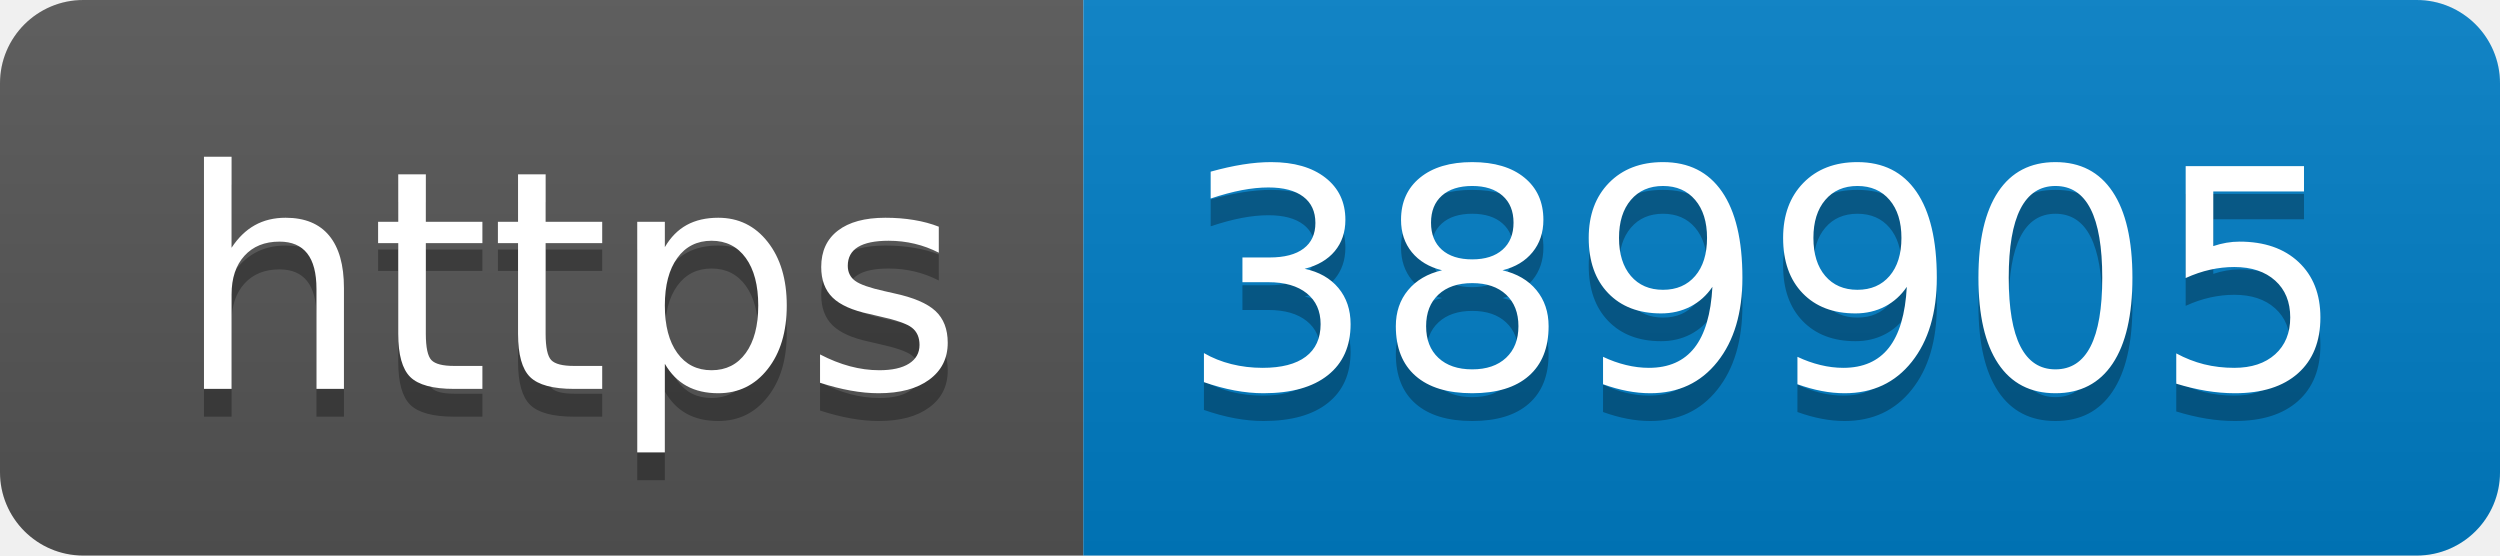
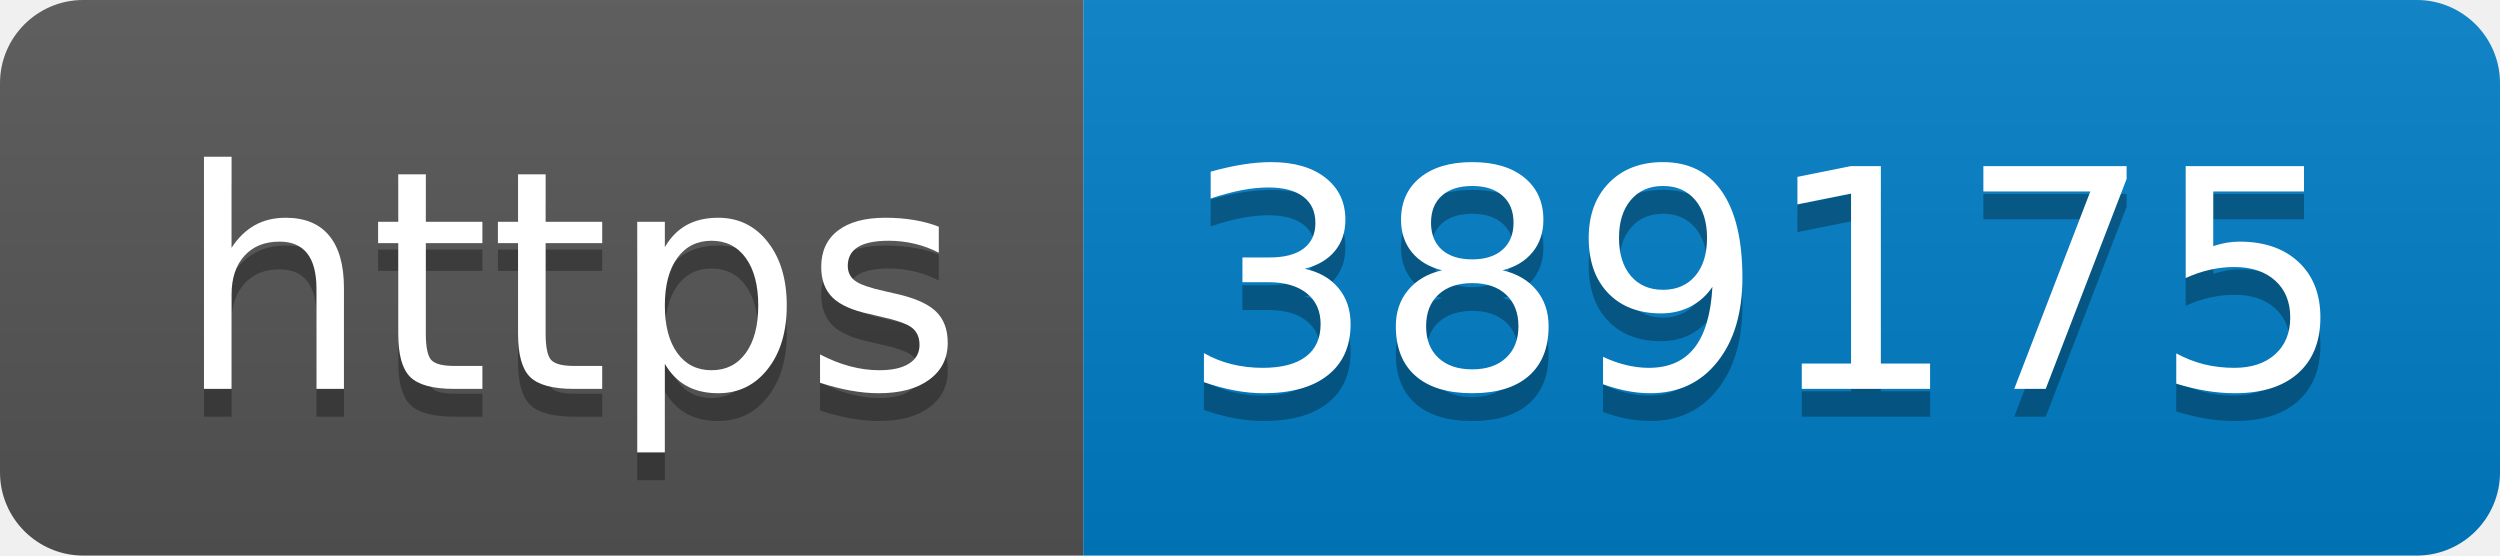
- <svg xmlns="http://www.w3.org/2000/svg" width="90" height="20" role="img" aria-label="https: 389905">
+ <svg xmlns="http://www.w3.org/2000/svg" width="90" height="20" role="img" aria-label="https: 389175">
  <linearGradient id="s" x2="0" y2="100%">
    <stop offset="0" stop-color="#bbb" stop-opacity=".1" />
    <stop offset="1" stop-opacity=".1" />
  </linearGradient>
  <clipPath id="r">
    <rect width="90" height="20" rx="3" fill="#fff" />
  </clipPath>
  <g clip-path="url(#r)">
    <rect width="39" height="20" fill="#555" />
    <rect x="39" width="51" height="20" fill="#007ec6" />
    <rect width="90" height="20" fill="url(#s)" />
  </g>
  <g fill="#fff" text-anchor="middle" font-family="Verdana,Geneva,DejaVu Sans,sans-serif" text-rendering="geometricPrecision" font-size="110">
    <text aria-hidden="true" x="205" y="150" fill="#010101" fill-opacity=".3" transform="scale(.1)" textLength="290">https</text>
    <text x="205" y="140" transform="scale(.1)" fill="#fff" textLength="290">https</text>
-     <text aria-hidden="true" x="635" y="150" fill="#010101" fill-opacity=".3" transform="scale(.1)" textLength="410">389905</text>
-     <text x="635" y="140" transform="scale(.1)" fill="#fff" textLength="410">389905</text>
+     <text aria-hidden="true" x="635" y="150" fill="#010101" fill-opacity=".3" transform="scale(.1)" textLength="410">389175</text>
+     <text x="635" y="140" transform="scale(.1)" fill="#fff" textLength="410">389175</text>
  </g>
</svg>
